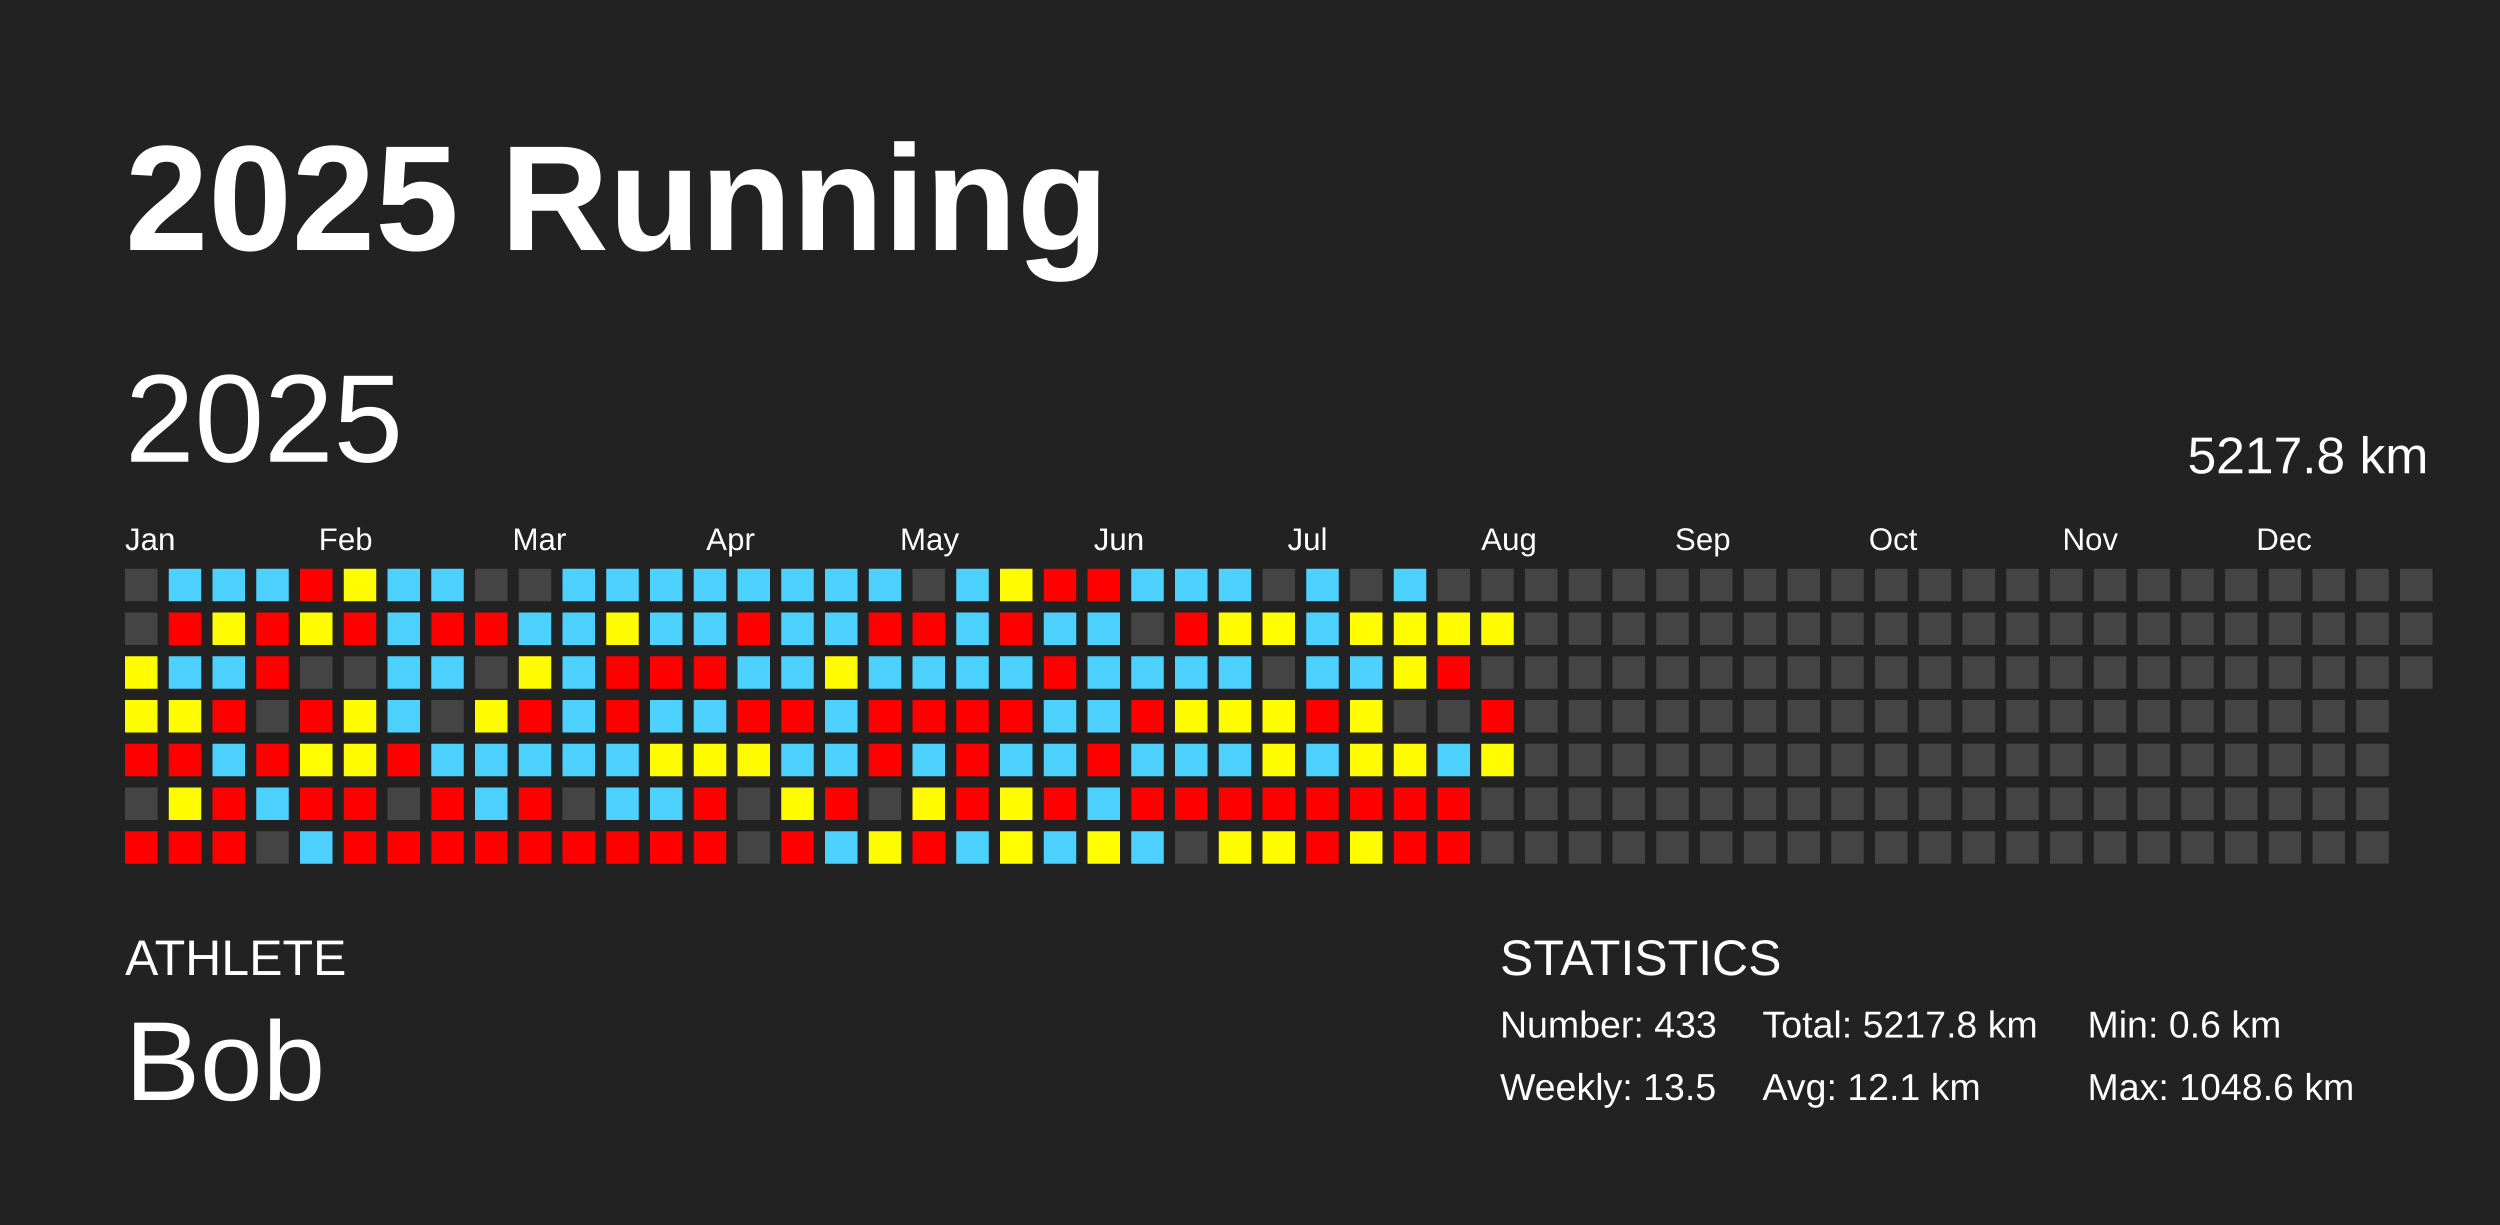
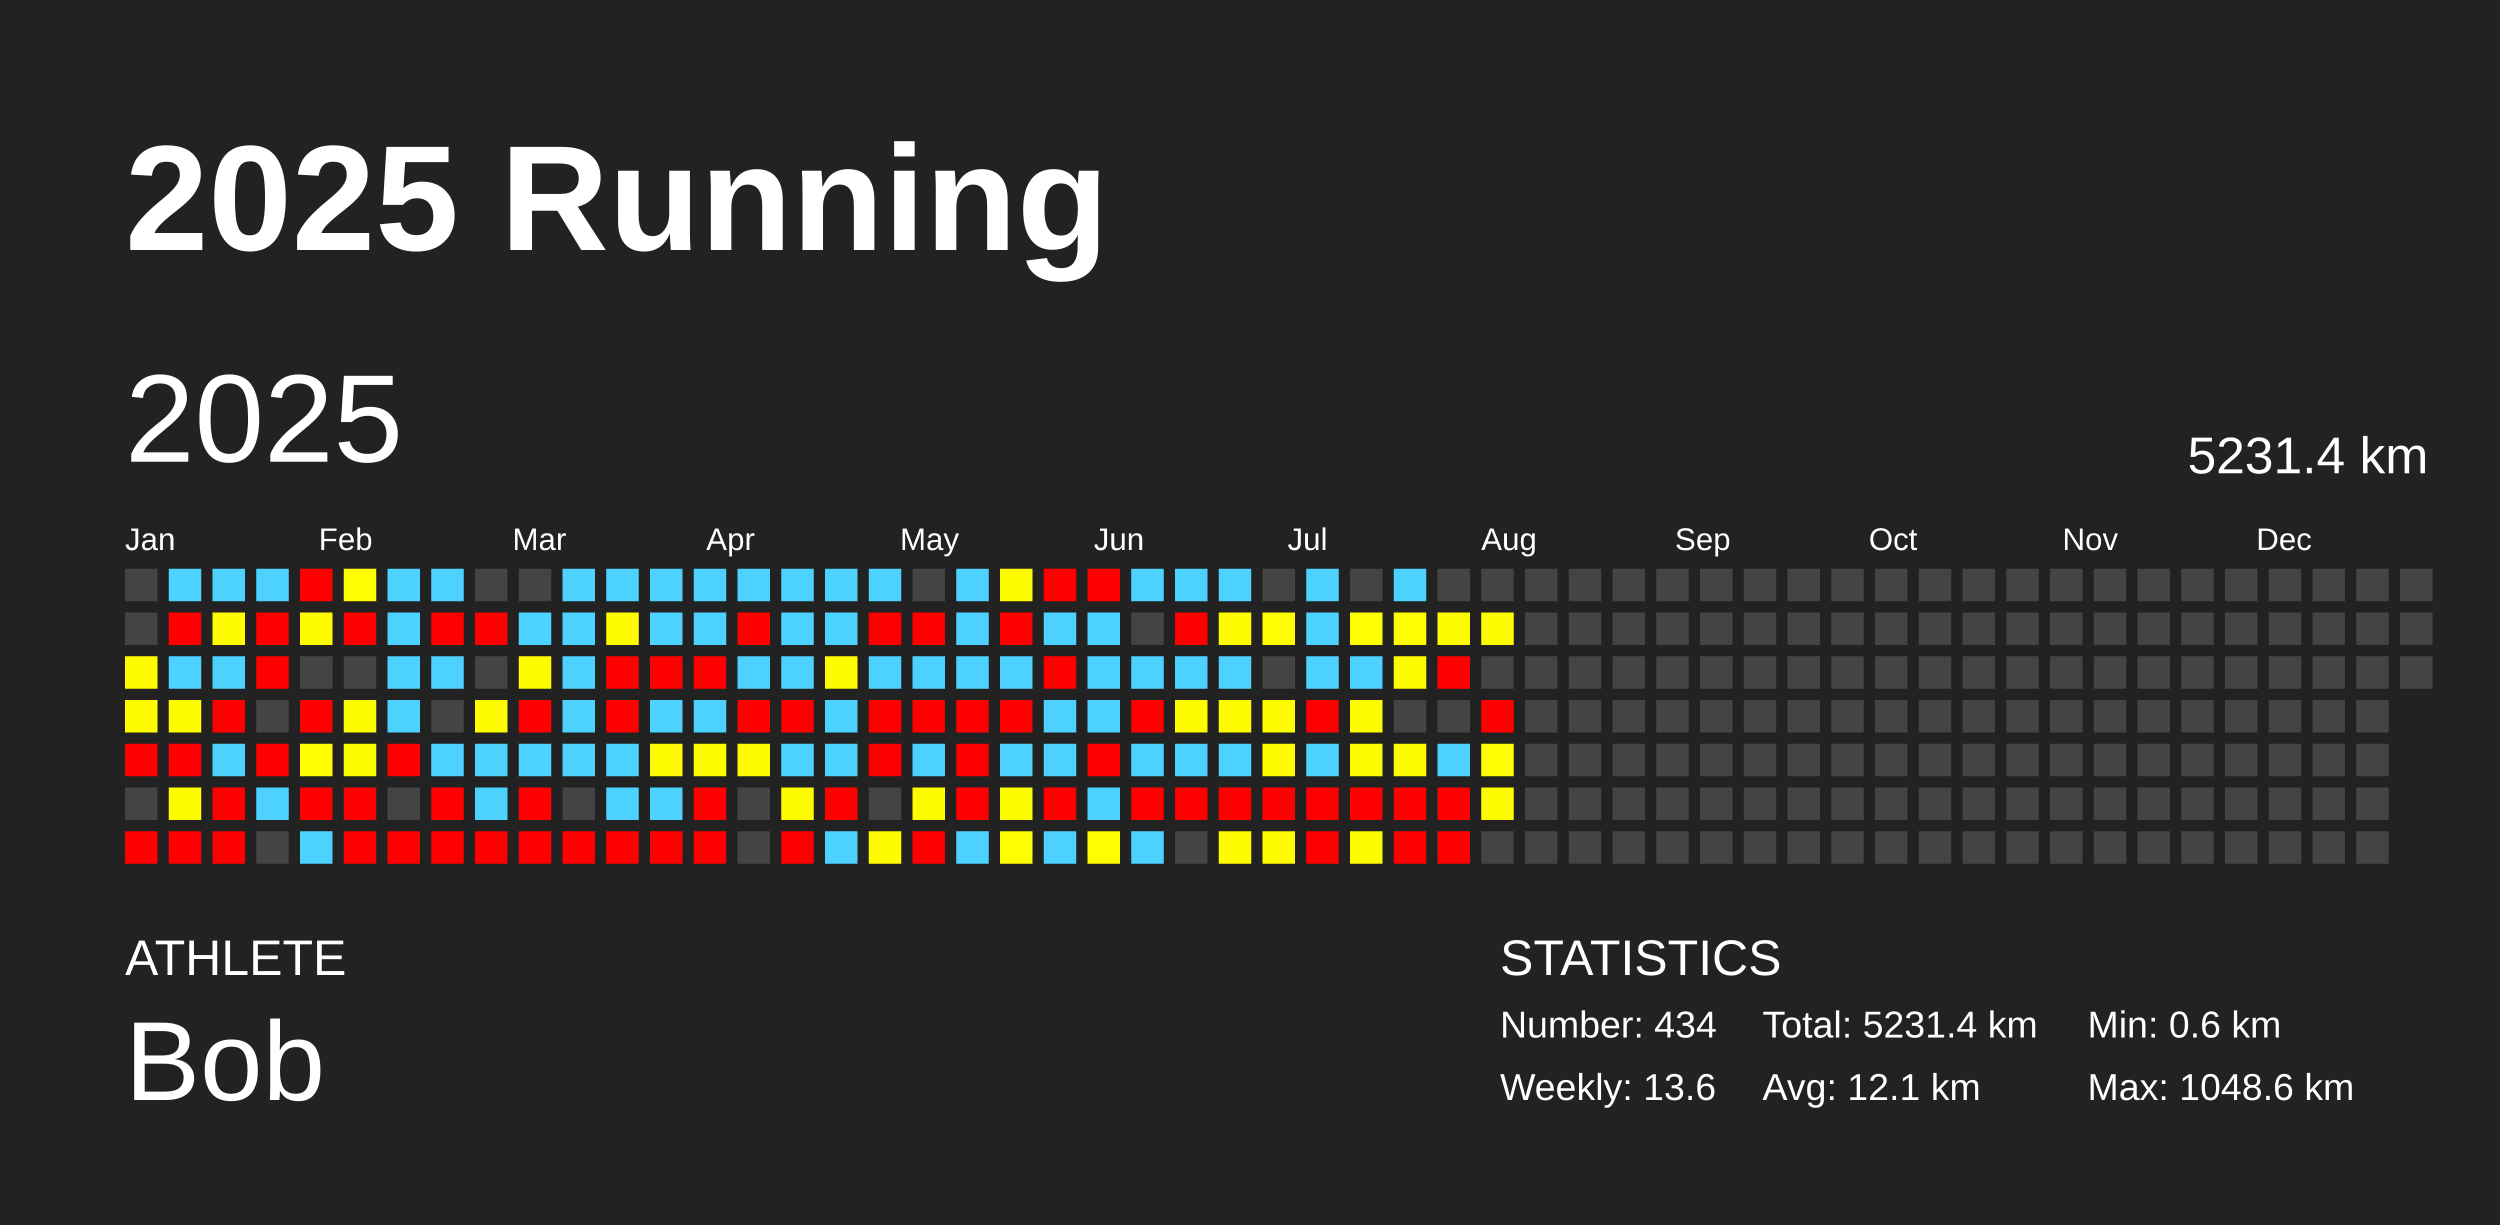
<svg xmlns="http://www.w3.org/2000/svg" baseProfile="full" height="98mm" version="1.1" viewBox="0,0,200,98" width="200mm">
  <defs />
  <rect fill="#222222" height="98" width="200" x="0" y="0" />
  <text fill="#FFFFFF" style="font-size:12px; font-family:Arial; font-weight:bold;" x="10" y="20">2025 Running</text>
  <text fill="#FFFFFF" style="font-size:4px; font-family:Arial" x="10" y="78">ATHLETE</text>
  <text fill="#FFFFFF" style="font-size:9px; font-family:Arial" x="10" y="88">Bob</text>
  <text fill="#FFFFFF" style="font-size:4px; font-family:Arial" x="120" y="78">STATISTICS</text>
-   <text fill="#FFFFFF" style="font-size:3px; font-family:Arial" x="120" y="83">Number: 433</text>
-   <text fill="#FFFFFF" style="font-size:3px; font-family:Arial" x="120" y="88">Weekly: 13.5</text>
-   <text fill="#FFFFFF" style="font-size:3px; font-family:Arial" x="141" y="83">Total: 5217.8 km</text>
+   <text fill="#FFFFFF" style="font-size:3px; font-family:Arial" x="120" y="83">Number: 434</text>
+   <text fill="#FFFFFF" style="font-size:3px; font-family:Arial" x="120" y="88">Weekly: 13.6</text>
+   <text fill="#FFFFFF" style="font-size:3px; font-family:Arial" x="141" y="83">Total: 5231.4 km</text>
  <text fill="#FFFFFF" style="font-size:3px; font-family:Arial" x="141" y="88">Avg: 12.1 km</text>
  <text fill="#FFFFFF" style="font-size:3px; font-family:Arial" x="167" y="83">Min: 0.6 km</text>
  <text fill="#FFFFFF" style="font-size:3px; font-family:Arial" x="167" y="88">Max: 1048.6 km</text>
  <text dominant-baseline="hanging" fill="#FFFFFF" style="font-size:10.0px; font-family:Arial;" x="10" y="30">2025</text>
-   <text dominant-baseline="hanging" fill="#FFFFFF" style="font-size:4.125px; font-family:Arial;" x="175" y="35">5217.8 km</text>
+   <text dominant-baseline="hanging" fill="#FFFFFF" style="font-size:4.125px; font-family:Arial;" x="175" y="35">5231.4 km</text>
  <text fill="#FFFFFF" style="font-size:2.5px; font-family:Arial" x="10.0" y="44">Jan</text>
  <text fill="#FFFFFF" style="font-size:2.5px; font-family:Arial" x="25.5" y="44">Feb</text>
  <text fill="#FFFFFF" style="font-size:2.5px; font-family:Arial" x="41.0" y="44">Mar</text>
  <text fill="#FFFFFF" style="font-size:2.5px; font-family:Arial" x="56.5" y="44">Apr</text>
  <text fill="#FFFFFF" style="font-size:2.5px; font-family:Arial" x="72.0" y="44">May</text>
  <text fill="#FFFFFF" style="font-size:2.5px; font-family:Arial" x="87.5" y="44">Jun</text>
  <text fill="#FFFFFF" style="font-size:2.5px; font-family:Arial" x="103.0" y="44">Jul</text>
  <text fill="#FFFFFF" style="font-size:2.5px; font-family:Arial" x="118.5" y="44">Aug</text>
  <text fill="#FFFFFF" style="font-size:2.5px; font-family:Arial" x="134.0" y="44">Sep</text>
  <text fill="#FFFFFF" style="font-size:2.5px; font-family:Arial" x="149.5" y="44">Oct</text>
  <text fill="#FFFFFF" style="font-size:2.5px; font-family:Arial" x="165.0" y="44">Nov</text>
  <text fill="#FFFFFF" style="font-size:2.5px; font-family:Arial" x="180.5" y="44">Dec</text>
  <rect fill="#444444" height="2.6" width="2.6" x="10.0" y="45.5" />
  <rect fill="#444444" height="2.6" width="2.6" x="10.0" y="49.0" />
  <rect fill="#fffc00" height="2.6" width="2.6" x="10.0" y="52.5" />
  <rect fill="#fffb00" height="2.6" width="2.6" x="10.0" y="56.0" />
  <rect fill="red" height="2.6" width="2.6" x="10.0" y="59.5" />
  <rect fill="#444444" height="2.6" width="2.6" x="10.0" y="63.0" />
  <rect fill="red" height="2.6" width="2.6" x="10.0" y="66.5" />
  <rect fill="#4dd2ff" height="2.6" width="2.6" x="13.5" y="45.5" />
  <rect fill="red" height="2.6" width="2.6" x="13.5" y="49.0" />
  <rect fill="#4dd2ff" height="2.6" width="2.6" x="13.5" y="52.5" />
  <rect fill="#fffb00" height="2.6" width="2.6" x="13.5" y="56.0" />
  <rect fill="red" height="2.6" width="2.6" x="13.5" y="59.5" />
  <rect fill="#fffc00" height="2.6" width="2.6" x="13.5" y="63.0" />
  <rect fill="red" height="2.6" width="2.6" x="13.5" y="66.5" />
  <rect fill="#4dd2ff" height="2.6" width="2.6" x="17.0" y="45.5" />
  <rect fill="#fffb00" height="2.6" width="2.6" x="17.0" y="49.0" />
  <rect fill="#4dd2ff" height="2.6" width="2.6" x="17.0" y="52.5" />
  <rect fill="red" height="2.6" width="2.6" x="17.0" y="56.0" />
  <rect fill="#4dd2ff" height="2.6" width="2.6" x="17.0" y="59.5" />
  <rect fill="red" height="2.6" width="2.6" x="17.0" y="63.0" />
  <rect fill="red" height="2.6" width="2.6" x="17.0" y="66.5" />
  <rect fill="#4dd2ff" height="2.6" width="2.6" x="20.5" y="45.5" />
  <rect fill="red" height="2.6" width="2.6" x="20.5" y="49.0" />
  <rect fill="red" height="2.6" width="2.6" x="20.5" y="52.5" />
  <rect fill="#444444" height="2.6" width="2.6" x="20.5" y="56.0" />
  <rect fill="red" height="2.6" width="2.6" x="20.5" y="59.5" />
  <rect fill="#4dd2ff" height="2.6" width="2.6" x="20.5" y="63.0" />
  <rect fill="#444444" height="2.6" width="2.6" x="20.5" y="66.5" />
  <rect fill="red" height="2.6" width="2.6" x="24.0" y="45.5" />
  <rect fill="#fffc00" height="2.6" width="2.6" x="24.0" y="49.0" />
  <rect fill="#444444" height="2.6" width="2.6" x="24.0" y="52.5" />
  <rect fill="red" height="2.6" width="2.6" x="24.0" y="56.0" />
  <rect fill="#fffd00" height="2.6" width="2.6" x="24.0" y="59.5" />
  <rect fill="red" height="2.6" width="2.6" x="24.0" y="63.0" />
  <rect fill="#4dd2ff" height="2.6" width="2.6" x="24.0" y="66.5" />
  <rect fill="#fffd00" height="2.6" width="2.6" x="27.5" y="45.5" />
  <rect fill="red" height="2.6" width="2.6" x="27.5" y="49.0" />
  <rect fill="#444444" height="2.6" width="2.6" x="27.5" y="52.5" />
  <rect fill="#fffc00" height="2.6" width="2.6" x="27.5" y="56.0" />
  <rect fill="#fffc00" height="2.6" width="2.6" x="27.5" y="59.5" />
  <rect fill="red" height="2.6" width="2.6" x="27.5" y="63.0" />
  <rect fill="red" height="2.6" width="2.6" x="27.5" y="66.5" />
  <rect fill="#4dd2ff" height="2.6" width="2.6" x="31.0" y="45.5" />
  <rect fill="#4dd2ff" height="2.6" width="2.6" x="31.0" y="49.0" />
  <rect fill="#4dd2ff" height="2.6" width="2.6" x="31.0" y="52.5" />
  <rect fill="#4dd2ff" height="2.6" width="2.6" x="31.0" y="56.0" />
  <rect fill="red" height="2.6" width="2.6" x="31.0" y="59.5" />
  <rect fill="#444444" height="2.6" width="2.6" x="31.0" y="63.0" />
  <rect fill="red" height="2.6" width="2.6" x="31.0" y="66.5" />
  <rect fill="#4dd2ff" height="2.6" width="2.6" x="34.5" y="45.5" />
  <rect fill="red" height="2.6" width="2.6" x="34.5" y="49.0" />
  <rect fill="#4dd2ff" height="2.6" width="2.6" x="34.5" y="52.5" />
  <rect fill="#444444" height="2.6" width="2.6" x="34.5" y="56.0" />
  <rect fill="#4dd2ff" height="2.6" width="2.6" x="34.5" y="59.5" />
  <rect fill="red" height="2.6" width="2.6" x="34.5" y="63.0" />
  <rect fill="red" height="2.6" width="2.6" x="34.5" y="66.5" />
  <rect fill="#444444" height="2.6" width="2.6" x="38.0" y="45.5" />
  <rect fill="red" height="2.6" width="2.6" x="38.0" y="49.0" />
  <rect fill="#444444" height="2.6" width="2.6" x="38.0" y="52.5" />
  <rect fill="#fffb00" height="2.6" width="2.6" x="38.0" y="56.0" />
  <rect fill="#4dd2ff" height="2.6" width="2.6" x="38.0" y="59.5" />
  <rect fill="#4dd2ff" height="2.6" width="2.6" x="38.0" y="63.0" />
  <rect fill="red" height="2.6" width="2.6" x="38.0" y="66.5" />
  <rect fill="#444444" height="2.6" width="2.6" x="41.5" y="45.5" />
  <rect fill="#4dd2ff" height="2.6" width="2.6" x="41.5" y="49.0" />
  <rect fill="#fffb00" height="2.6" width="2.6" x="41.5" y="52.5" />
  <rect fill="red" height="2.6" width="2.6" x="41.5" y="56.0" />
  <rect fill="#4dd2ff" height="2.6" width="2.6" x="41.5" y="59.5" />
  <rect fill="red" height="2.6" width="2.6" x="41.5" y="63.0" />
  <rect fill="red" height="2.6" width="2.6" x="41.5" y="66.5" />
  <rect fill="#4dd2ff" height="2.6" width="2.6" x="45.0" y="45.5" />
  <rect fill="#4dd2ff" height="2.6" width="2.6" x="45.0" y="49.0" />
  <rect fill="#4dd2ff" height="2.6" width="2.6" x="45.0" y="52.5" />
  <rect fill="#4dd2ff" height="2.6" width="2.6" x="45.0" y="56.0" />
  <rect fill="#4dd2ff" height="2.6" width="2.6" x="45.0" y="59.5" />
  <rect fill="#444444" height="2.6" width="2.6" x="45.0" y="63.0" />
  <rect fill="red" height="2.6" width="2.6" x="45.0" y="66.5" />
  <rect fill="#4dd2ff" height="2.6" width="2.6" x="48.5" y="45.5" />
  <rect fill="#fffb00" height="2.6" width="2.6" x="48.5" y="49.0" />
  <rect fill="red" height="2.6" width="2.6" x="48.5" y="52.5" />
  <rect fill="red" height="2.6" width="2.6" x="48.5" y="56.0" />
  <rect fill="#4dd2ff" height="2.6" width="2.6" x="48.5" y="59.5" />
  <rect fill="#4dd2ff" height="2.6" width="2.6" x="48.5" y="63.0" />
  <rect fill="red" height="2.6" width="2.6" x="48.5" y="66.5" />
  <rect fill="#4dd2ff" height="2.6" width="2.6" x="52.0" y="45.5" />
  <rect fill="#4dd2ff" height="2.6" width="2.6" x="52.0" y="49.0" />
  <rect fill="red" height="2.6" width="2.6" x="52.0" y="52.5" />
  <rect fill="#4dd2ff" height="2.6" width="2.6" x="52.0" y="56.0" />
  <rect fill="#fffb00" height="2.6" width="2.6" x="52.0" y="59.5" />
  <rect fill="#4dd2ff" height="2.6" width="2.6" x="52.0" y="63.0" />
  <rect fill="red" height="2.6" width="2.6" x="52.0" y="66.5" />
  <rect fill="#4dd2ff" height="2.6" width="2.6" x="55.5" y="45.5" />
  <rect fill="#4dd2ff" height="2.6" width="2.6" x="55.5" y="49.0" />
  <rect fill="red" height="2.6" width="2.6" x="55.5" y="52.5" />
  <rect fill="#4dd2ff" height="2.6" width="2.6" x="55.5" y="56.0" />
  <rect fill="#fffc00" height="2.6" width="2.6" x="55.5" y="59.5" />
  <rect fill="red" height="2.6" width="2.6" x="55.5" y="63.0" />
  <rect fill="red" height="2.6" width="2.6" x="55.5" y="66.5" />
  <rect fill="#4dd2ff" height="2.6" width="2.6" x="59.0" y="45.5" />
  <rect fill="red" height="2.6" width="2.6" x="59.0" y="49.0" />
  <rect fill="#4dd2ff" height="2.6" width="2.6" x="59.0" y="52.5" />
  <rect fill="red" height="2.6" width="2.6" x="59.0" y="56.0" />
  <rect fill="#fffc00" height="2.6" width="2.6" x="59.0" y="59.5" />
  <rect fill="#444444" height="2.6" width="2.6" x="59.0" y="63.0" />
  <rect fill="#444444" height="2.6" width="2.6" x="59.0" y="66.5" />
  <rect fill="#4dd2ff" height="2.6" width="2.6" x="62.5" y="45.5" />
  <rect fill="#4dd2ff" height="2.6" width="2.6" x="62.5" y="49.0" />
  <rect fill="#4dd2ff" height="2.6" width="2.6" x="62.5" y="52.5" />
  <rect fill="red" height="2.6" width="2.6" x="62.5" y="56.0" />
  <rect fill="#4dd2ff" height="2.6" width="2.6" x="62.5" y="59.5" />
  <rect fill="#fffc00" height="2.6" width="2.6" x="62.5" y="63.0" />
  <rect fill="red" height="2.6" width="2.6" x="62.5" y="66.5" />
  <rect fill="#4dd2ff" height="2.6" width="2.6" x="66.0" y="45.5" />
  <rect fill="#4dd2ff" height="2.6" width="2.6" x="66.0" y="49.0" />
  <rect fill="#fffb00" height="2.6" width="2.6" x="66.0" y="52.5" />
  <rect fill="#4dd2ff" height="2.6" width="2.6" x="66.0" y="56.0" />
  <rect fill="#4dd2ff" height="2.6" width="2.6" x="66.0" y="59.5" />
  <rect fill="red" height="2.6" width="2.6" x="66.0" y="63.0" />
  <rect fill="#4dd2ff" height="2.6" width="2.6" x="66.0" y="66.5" />
  <rect fill="#4dd2ff" height="2.6" width="2.6" x="69.5" y="45.5" />
  <rect fill="red" height="2.6" width="2.6" x="69.5" y="49.0" />
  <rect fill="#4dd2ff" height="2.6" width="2.6" x="69.5" y="52.5" />
  <rect fill="red" height="2.6" width="2.6" x="69.5" y="56.0" />
  <rect fill="red" height="2.6" width="2.6" x="69.5" y="59.5" />
  <rect fill="#444444" height="2.6" width="2.6" x="69.5" y="63.0" />
  <rect fill="#fffc00" height="2.6" width="2.6" x="69.5" y="66.5" />
  <rect fill="#444444" height="2.6" width="2.6" x="73.0" y="45.5" />
  <rect fill="red" height="2.6" width="2.6" x="73.0" y="49.0" />
  <rect fill="#4dd2ff" height="2.6" width="2.6" x="73.0" y="52.5" />
  <rect fill="red" height="2.6" width="2.6" x="73.0" y="56.0" />
  <rect fill="#4dd2ff" height="2.6" width="2.6" x="73.0" y="59.5" />
  <rect fill="#fffc00" height="2.6" width="2.6" x="73.0" y="63.0" />
  <rect fill="red" height="2.6" width="2.6" x="73.0" y="66.5" />
  <rect fill="#4dd2ff" height="2.6" width="2.6" x="76.5" y="45.5" />
  <rect fill="#4dd2ff" height="2.6" width="2.6" x="76.5" y="49.0" />
  <rect fill="#4dd2ff" height="2.6" width="2.6" x="76.5" y="52.5" />
  <rect fill="red" height="2.6" width="2.6" x="76.5" y="56.0" />
  <rect fill="red" height="2.6" width="2.6" x="76.5" y="59.5" />
  <rect fill="red" height="2.6" width="2.6" x="76.5" y="63.0" />
  <rect fill="#4dd2ff" height="2.6" width="2.6" x="76.5" y="66.5" />
  <rect fill="#fffb00" height="2.6" width="2.6" x="80.0" y="45.5" />
  <rect fill="red" height="2.6" width="2.6" x="80.0" y="49.0" />
  <rect fill="#4dd2ff" height="2.6" width="2.6" x="80.0" y="52.5" />
  <rect fill="red" height="2.6" width="2.6" x="80.0" y="56.0" />
  <rect fill="#4dd2ff" height="2.6" width="2.6" x="80.0" y="59.5" />
  <rect fill="#fffc00" height="2.6" width="2.6" x="80.0" y="63.0" />
  <rect fill="#fffd00" height="2.6" width="2.6" x="80.0" y="66.5" />
  <rect fill="red" height="2.6" width="2.6" x="83.5" y="45.5" />
  <rect fill="#4dd2ff" height="2.6" width="2.6" x="83.5" y="49.0" />
  <rect fill="red" height="2.6" width="2.6" x="83.5" y="52.5" />
  <rect fill="#4dd2ff" height="2.6" width="2.6" x="83.5" y="56.0" />
  <rect fill="#4dd2ff" height="2.6" width="2.6" x="83.5" y="59.5" />
  <rect fill="red" height="2.6" width="2.6" x="83.5" y="63.0" />
  <rect fill="#4dd2ff" height="2.6" width="2.6" x="83.5" y="66.5" />
  <rect fill="red" height="2.6" width="2.6" x="87.0" y="45.5" />
  <rect fill="#4dd2ff" height="2.6" width="2.6" x="87.0" y="49.0" />
  <rect fill="#4dd2ff" height="2.6" width="2.6" x="87.0" y="52.5" />
  <rect fill="#4dd2ff" height="2.6" width="2.6" x="87.0" y="56.0" />
  <rect fill="red" height="2.6" width="2.6" x="87.0" y="59.5" />
  <rect fill="#4dd2ff" height="2.6" width="2.6" x="87.0" y="63.0" />
  <rect fill="#fffd00" height="2.6" width="2.6" x="87.0" y="66.5" />
  <rect fill="#4dd2ff" height="2.6" width="2.6" x="90.5" y="45.5" />
  <rect fill="#444444" height="2.6" width="2.6" x="90.5" y="49.0" />
  <rect fill="#4dd2ff" height="2.6" width="2.6" x="90.5" y="52.5" />
  <rect fill="red" height="2.6" width="2.6" x="90.5" y="56.0" />
  <rect fill="#4dd2ff" height="2.6" width="2.6" x="90.5" y="59.5" />
  <rect fill="red" height="2.6" width="2.6" x="90.5" y="63.0" />
  <rect fill="#4dd2ff" height="2.6" width="2.6" x="90.5" y="66.5" />
  <rect fill="#4dd2ff" height="2.6" width="2.6" x="94.0" y="45.5" />
  <rect fill="red" height="2.6" width="2.6" x="94.0" y="49.0" />
  <rect fill="#4dd2ff" height="2.6" width="2.6" x="94.0" y="52.5" />
  <rect fill="#fffc00" height="2.6" width="2.6" x="94.0" y="56.0" />
  <rect fill="#4dd2ff" height="2.6" width="2.6" x="94.0" y="59.5" />
  <rect fill="red" height="2.6" width="2.6" x="94.0" y="63.0" />
  <rect fill="#444444" height="2.6" width="2.6" x="94.0" y="66.5" />
  <rect fill="#4dd2ff" height="2.6" width="2.6" x="97.5" y="45.5" />
  <rect fill="#fffc00" height="2.6" width="2.6" x="97.5" y="49.0" />
  <rect fill="#4dd2ff" height="2.6" width="2.6" x="97.5" y="52.5" />
  <rect fill="#fffc00" height="2.6" width="2.6" x="97.5" y="56.0" />
  <rect fill="#4dd2ff" height="2.6" width="2.6" x="97.5" y="59.5" />
  <rect fill="red" height="2.6" width="2.6" x="97.5" y="63.0" />
  <rect fill="#fffb00" height="2.6" width="2.6" x="97.5" y="66.5" />
  <rect fill="#444444" height="2.6" width="2.6" x="101.0" y="45.5" />
  <rect fill="#fffd00" height="2.6" width="2.6" x="101.0" y="49.0" />
  <rect fill="#444444" height="2.6" width="2.6" x="101.0" y="52.5" />
  <rect fill="#fffc00" height="2.6" width="2.6" x="101.0" y="56.0" />
  <rect fill="#fffc00" height="2.6" width="2.6" x="101.0" y="59.5" />
  <rect fill="red" height="2.6" width="2.6" x="101.0" y="63.0" />
  <rect fill="#fffc00" height="2.6" width="2.6" x="101.0" y="66.5" />
  <rect fill="#4dd2ff" height="2.6" width="2.6" x="104.5" y="45.5" />
  <rect fill="#4dd2ff" height="2.6" width="2.6" x="104.5" y="49.0" />
  <rect fill="#4dd2ff" height="2.6" width="2.6" x="104.5" y="52.5" />
  <rect fill="red" height="2.6" width="2.6" x="104.5" y="56.0" />
  <rect fill="#4dd2ff" height="2.6" width="2.6" x="104.5" y="59.5" />
  <rect fill="red" height="2.6" width="2.6" x="104.5" y="63.0" />
  <rect fill="red" height="2.6" width="2.6" x="104.5" y="66.5" />
  <rect fill="#444444" height="2.6" width="2.6" x="108.0" y="45.5" />
  <rect fill="#fffd00" height="2.6" width="2.6" x="108.0" y="49.0" />
  <rect fill="#4dd2ff" height="2.6" width="2.6" x="108.0" y="52.5" />
  <rect fill="#fffb00" height="2.6" width="2.6" x="108.0" y="56.0" />
  <rect fill="#fffb00" height="2.6" width="2.6" x="108.0" y="59.5" />
  <rect fill="red" height="2.6" width="2.6" x="108.0" y="63.0" />
  <rect fill="#fffc00" height="2.6" width="2.6" x="108.0" y="66.5" />
  <rect fill="#4dd2ff" height="2.6" width="2.6" x="111.5" y="45.5" />
  <rect fill="#fffd00" height="2.6" width="2.6" x="111.5" y="49.0" />
  <rect fill="#fffc00" height="2.6" width="2.6" x="111.5" y="52.5" />
  <rect fill="#444444" height="2.6" width="2.6" x="111.5" y="56.0" />
  <rect fill="#fffb00" height="2.6" width="2.6" x="111.5" y="59.5" />
  <rect fill="red" height="2.6" width="2.6" x="111.5" y="63.0" />
  <rect fill="red" height="2.6" width="2.6" x="111.5" y="66.5" />
  <rect fill="#444444" height="2.6" width="2.6" x="115.0" y="45.5" />
  <rect fill="#fffc00" height="2.6" width="2.6" x="115.0" y="49.0" />
  <rect fill="red" height="2.6" width="2.6" x="115.0" y="52.5" />
  <rect fill="#444444" height="2.6" width="2.6" x="115.0" y="56.0" />
  <rect fill="#4dd2ff" height="2.6" width="2.6" x="115.0" y="59.5" />
  <rect fill="red" height="2.6" width="2.6" x="115.0" y="63.0" />
  <rect fill="red" height="2.6" width="2.6" x="115.0" y="66.5" />
  <rect fill="#444444" height="2.6" width="2.6" x="118.5" y="45.5" />
  <rect fill="#fffc00" height="2.6" width="2.6" x="118.5" y="49.0" />
  <rect fill="#444444" height="2.6" width="2.6" x="118.5" y="52.5" />
  <rect fill="red" height="2.6" width="2.6" x="118.5" y="56.0" />
  <rect fill="#fffd00" height="2.6" width="2.6" x="118.5" y="59.5" />
-   <rect fill="#444444" height="2.6" width="2.6" x="118.5" y="63.0" />
+   <rect fill="#fffc00" height="2.6" width="2.6" x="118.5" y="63.0" />
  <rect fill="#444444" height="2.6" width="2.6" x="118.5" y="66.5" />
  <rect fill="#444444" height="2.6" width="2.6" x="122.0" y="45.5" />
  <rect fill="#444444" height="2.6" width="2.6" x="122.0" y="49.0" />
  <rect fill="#444444" height="2.6" width="2.6" x="122.0" y="52.5" />
  <rect fill="#444444" height="2.6" width="2.6" x="122.0" y="56.0" />
  <rect fill="#444444" height="2.6" width="2.6" x="122.0" y="59.5" />
  <rect fill="#444444" height="2.6" width="2.6" x="122.0" y="63.0" />
  <rect fill="#444444" height="2.6" width="2.6" x="122.0" y="66.5" />
  <rect fill="#444444" height="2.6" width="2.6" x="125.5" y="45.5" />
  <rect fill="#444444" height="2.6" width="2.6" x="125.5" y="49.0" />
  <rect fill="#444444" height="2.6" width="2.6" x="125.5" y="52.5" />
  <rect fill="#444444" height="2.6" width="2.6" x="125.5" y="56.0" />
  <rect fill="#444444" height="2.6" width="2.6" x="125.5" y="59.5" />
  <rect fill="#444444" height="2.6" width="2.6" x="125.5" y="63.0" />
  <rect fill="#444444" height="2.6" width="2.6" x="125.5" y="66.5" />
  <rect fill="#444444" height="2.6" width="2.6" x="129.0" y="45.5" />
  <rect fill="#444444" height="2.6" width="2.6" x="129.0" y="49.0" />
  <rect fill="#444444" height="2.6" width="2.6" x="129.0" y="52.5" />
  <rect fill="#444444" height="2.6" width="2.6" x="129.0" y="56.0" />
  <rect fill="#444444" height="2.6" width="2.6" x="129.0" y="59.5" />
  <rect fill="#444444" height="2.6" width="2.6" x="129.0" y="63.0" />
  <rect fill="#444444" height="2.6" width="2.6" x="129.0" y="66.5" />
  <rect fill="#444444" height="2.6" width="2.6" x="132.5" y="45.5" />
  <rect fill="#444444" height="2.6" width="2.6" x="132.5" y="49.0" />
  <rect fill="#444444" height="2.6" width="2.6" x="132.5" y="52.5" />
  <rect fill="#444444" height="2.6" width="2.6" x="132.5" y="56.0" />
  <rect fill="#444444" height="2.6" width="2.6" x="132.5" y="59.5" />
  <rect fill="#444444" height="2.6" width="2.6" x="132.5" y="63.0" />
  <rect fill="#444444" height="2.6" width="2.6" x="132.5" y="66.5" />
  <rect fill="#444444" height="2.6" width="2.6" x="136.0" y="45.5" />
  <rect fill="#444444" height="2.6" width="2.6" x="136.0" y="49.0" />
  <rect fill="#444444" height="2.6" width="2.6" x="136.0" y="52.5" />
  <rect fill="#444444" height="2.6" width="2.6" x="136.0" y="56.0" />
  <rect fill="#444444" height="2.6" width="2.6" x="136.0" y="59.5" />
  <rect fill="#444444" height="2.6" width="2.6" x="136.0" y="63.0" />
  <rect fill="#444444" height="2.6" width="2.6" x="136.0" y="66.5" />
  <rect fill="#444444" height="2.6" width="2.6" x="139.5" y="45.5" />
  <rect fill="#444444" height="2.6" width="2.6" x="139.5" y="49.0" />
  <rect fill="#444444" height="2.6" width="2.6" x="139.5" y="52.5" />
  <rect fill="#444444" height="2.6" width="2.6" x="139.5" y="56.0" />
  <rect fill="#444444" height="2.6" width="2.6" x="139.5" y="59.5" />
  <rect fill="#444444" height="2.6" width="2.6" x="139.5" y="63.0" />
  <rect fill="#444444" height="2.6" width="2.6" x="139.5" y="66.5" />
  <rect fill="#444444" height="2.6" width="2.6" x="143.0" y="45.5" />
  <rect fill="#444444" height="2.6" width="2.6" x="143.0" y="49.0" />
  <rect fill="#444444" height="2.6" width="2.6" x="143.0" y="52.5" />
  <rect fill="#444444" height="2.6" width="2.6" x="143.0" y="56.0" />
  <rect fill="#444444" height="2.6" width="2.6" x="143.0" y="59.5" />
  <rect fill="#444444" height="2.6" width="2.6" x="143.0" y="63.0" />
  <rect fill="#444444" height="2.6" width="2.6" x="143.0" y="66.5" />
  <rect fill="#444444" height="2.6" width="2.6" x="146.5" y="45.5" />
  <rect fill="#444444" height="2.6" width="2.6" x="146.5" y="49.0" />
  <rect fill="#444444" height="2.6" width="2.6" x="146.5" y="52.5" />
  <rect fill="#444444" height="2.6" width="2.6" x="146.5" y="56.0" />
  <rect fill="#444444" height="2.6" width="2.6" x="146.5" y="59.5" />
  <rect fill="#444444" height="2.6" width="2.6" x="146.5" y="63.0" />
  <rect fill="#444444" height="2.6" width="2.6" x="146.5" y="66.5" />
  <rect fill="#444444" height="2.6" width="2.6" x="150.0" y="45.5" />
  <rect fill="#444444" height="2.6" width="2.6" x="150.0" y="49.0" />
  <rect fill="#444444" height="2.6" width="2.6" x="150.0" y="52.5" />
  <rect fill="#444444" height="2.6" width="2.6" x="150.0" y="56.0" />
  <rect fill="#444444" height="2.6" width="2.6" x="150.0" y="59.5" />
  <rect fill="#444444" height="2.6" width="2.6" x="150.0" y="63.0" />
  <rect fill="#444444" height="2.6" width="2.6" x="150.0" y="66.5" />
  <rect fill="#444444" height="2.6" width="2.6" x="153.5" y="45.5" />
  <rect fill="#444444" height="2.6" width="2.6" x="153.5" y="49.0" />
  <rect fill="#444444" height="2.6" width="2.6" x="153.5" y="52.5" />
  <rect fill="#444444" height="2.6" width="2.6" x="153.5" y="56.0" />
  <rect fill="#444444" height="2.6" width="2.6" x="153.5" y="59.5" />
  <rect fill="#444444" height="2.6" width="2.6" x="153.5" y="63.0" />
  <rect fill="#444444" height="2.6" width="2.6" x="153.5" y="66.5" />
  <rect fill="#444444" height="2.6" width="2.6" x="157.0" y="45.5" />
  <rect fill="#444444" height="2.6" width="2.6" x="157.0" y="49.0" />
  <rect fill="#444444" height="2.6" width="2.6" x="157.0" y="52.5" />
  <rect fill="#444444" height="2.6" width="2.6" x="157.0" y="56.0" />
  <rect fill="#444444" height="2.6" width="2.6" x="157.0" y="59.5" />
  <rect fill="#444444" height="2.6" width="2.6" x="157.0" y="63.0" />
  <rect fill="#444444" height="2.6" width="2.6" x="157.0" y="66.5" />
  <rect fill="#444444" height="2.6" width="2.6" x="160.5" y="45.5" />
  <rect fill="#444444" height="2.6" width="2.6" x="160.5" y="49.0" />
  <rect fill="#444444" height="2.6" width="2.6" x="160.5" y="52.5" />
  <rect fill="#444444" height="2.6" width="2.6" x="160.5" y="56.0" />
  <rect fill="#444444" height="2.6" width="2.6" x="160.5" y="59.5" />
  <rect fill="#444444" height="2.6" width="2.6" x="160.5" y="63.0" />
  <rect fill="#444444" height="2.6" width="2.6" x="160.5" y="66.5" />
  <rect fill="#444444" height="2.6" width="2.6" x="164.0" y="45.5" />
  <rect fill="#444444" height="2.6" width="2.6" x="164.0" y="49.0" />
  <rect fill="#444444" height="2.6" width="2.6" x="164.0" y="52.5" />
  <rect fill="#444444" height="2.6" width="2.6" x="164.0" y="56.0" />
  <rect fill="#444444" height="2.6" width="2.6" x="164.0" y="59.5" />
  <rect fill="#444444" height="2.6" width="2.6" x="164.0" y="63.0" />
  <rect fill="#444444" height="2.6" width="2.6" x="164.0" y="66.5" />
  <rect fill="#444444" height="2.6" width="2.6" x="167.5" y="45.5" />
  <rect fill="#444444" height="2.6" width="2.6" x="167.5" y="49.0" />
  <rect fill="#444444" height="2.6" width="2.6" x="167.5" y="52.5" />
  <rect fill="#444444" height="2.6" width="2.6" x="167.5" y="56.0" />
  <rect fill="#444444" height="2.6" width="2.6" x="167.5" y="59.5" />
  <rect fill="#444444" height="2.6" width="2.6" x="167.5" y="63.0" />
  <rect fill="#444444" height="2.6" width="2.6" x="167.5" y="66.5" />
  <rect fill="#444444" height="2.6" width="2.6" x="171.0" y="45.5" />
  <rect fill="#444444" height="2.6" width="2.6" x="171.0" y="49.0" />
  <rect fill="#444444" height="2.6" width="2.6" x="171.0" y="52.5" />
  <rect fill="#444444" height="2.6" width="2.6" x="171.0" y="56.0" />
  <rect fill="#444444" height="2.6" width="2.6" x="171.0" y="59.5" />
  <rect fill="#444444" height="2.6" width="2.6" x="171.0" y="63.0" />
  <rect fill="#444444" height="2.6" width="2.6" x="171.0" y="66.5" />
  <rect fill="#444444" height="2.6" width="2.6" x="174.5" y="45.5" />
  <rect fill="#444444" height="2.6" width="2.6" x="174.5" y="49.0" />
  <rect fill="#444444" height="2.6" width="2.6" x="174.5" y="52.5" />
  <rect fill="#444444" height="2.6" width="2.6" x="174.5" y="56.0" />
  <rect fill="#444444" height="2.6" width="2.6" x="174.5" y="59.5" />
  <rect fill="#444444" height="2.6" width="2.6" x="174.5" y="63.0" />
  <rect fill="#444444" height="2.6" width="2.6" x="174.5" y="66.5" />
  <rect fill="#444444" height="2.6" width="2.6" x="178.0" y="45.5" />
  <rect fill="#444444" height="2.6" width="2.6" x="178.0" y="49.0" />
  <rect fill="#444444" height="2.6" width="2.6" x="178.0" y="52.5" />
  <rect fill="#444444" height="2.6" width="2.6" x="178.0" y="56.0" />
  <rect fill="#444444" height="2.6" width="2.6" x="178.0" y="59.5" />
  <rect fill="#444444" height="2.6" width="2.6" x="178.0" y="63.0" />
  <rect fill="#444444" height="2.6" width="2.6" x="178.0" y="66.5" />
  <rect fill="#444444" height="2.6" width="2.6" x="181.5" y="45.5" />
  <rect fill="#444444" height="2.6" width="2.6" x="181.5" y="49.0" />
  <rect fill="#444444" height="2.6" width="2.6" x="181.5" y="52.5" />
  <rect fill="#444444" height="2.6" width="2.6" x="181.5" y="56.0" />
  <rect fill="#444444" height="2.6" width="2.6" x="181.5" y="59.5" />
  <rect fill="#444444" height="2.6" width="2.6" x="181.5" y="63.0" />
  <rect fill="#444444" height="2.6" width="2.6" x="181.5" y="66.5" />
  <rect fill="#444444" height="2.6" width="2.6" x="185.0" y="45.5" />
  <rect fill="#444444" height="2.6" width="2.6" x="185.0" y="49.0" />
  <rect fill="#444444" height="2.6" width="2.6" x="185.0" y="52.5" />
  <rect fill="#444444" height="2.6" width="2.6" x="185.0" y="56.0" />
  <rect fill="#444444" height="2.6" width="2.6" x="185.0" y="59.5" />
  <rect fill="#444444" height="2.6" width="2.6" x="185.0" y="63.0" />
  <rect fill="#444444" height="2.6" width="2.6" x="185.0" y="66.5" />
  <rect fill="#444444" height="2.6" width="2.6" x="188.5" y="45.5" />
  <rect fill="#444444" height="2.6" width="2.6" x="188.5" y="49.0" />
  <rect fill="#444444" height="2.6" width="2.6" x="188.5" y="52.5" />
  <rect fill="#444444" height="2.6" width="2.6" x="188.5" y="56.0" />
  <rect fill="#444444" height="2.6" width="2.6" x="188.5" y="59.5" />
  <rect fill="#444444" height="2.6" width="2.6" x="188.5" y="63.0" />
  <rect fill="#444444" height="2.6" width="2.6" x="188.5" y="66.5" />
  <rect fill="#444444" height="2.6" width="2.6" x="192.0" y="45.5" />
  <rect fill="#444444" height="2.6" width="2.6" x="192.0" y="49.0" />
  <rect fill="#444444" height="2.6" width="2.6" x="192.0" y="52.5" />
</svg>
